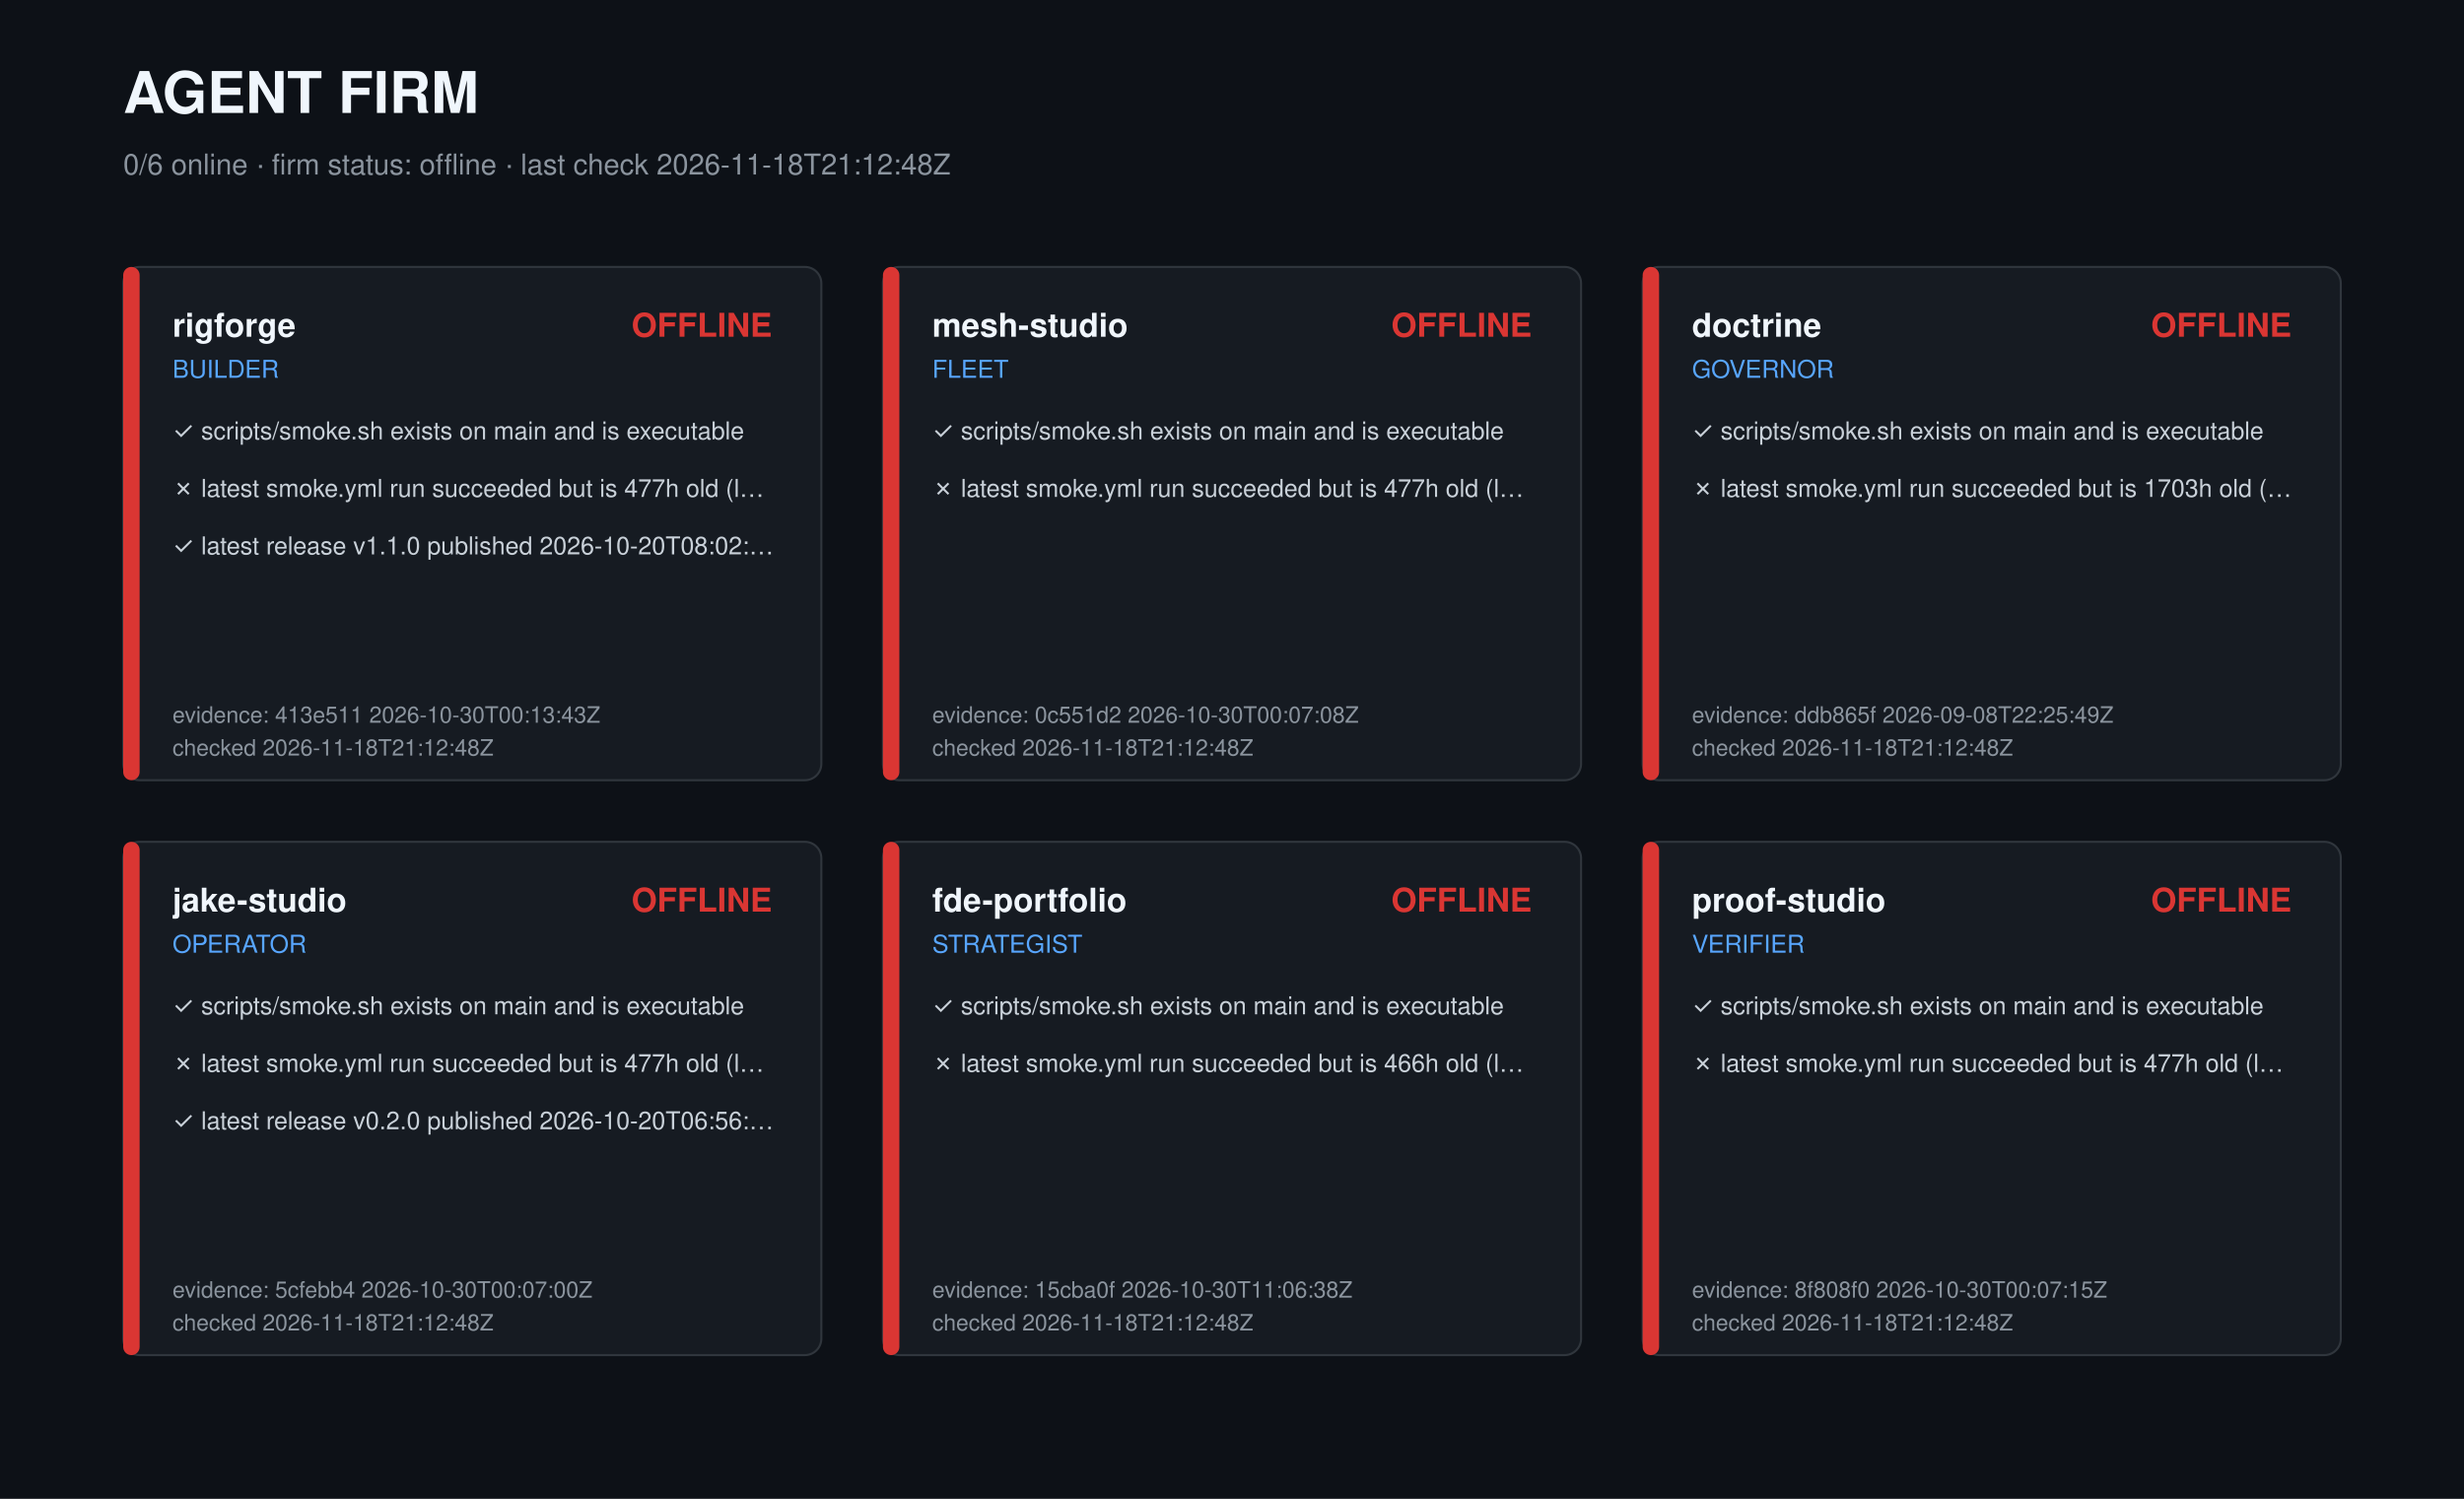
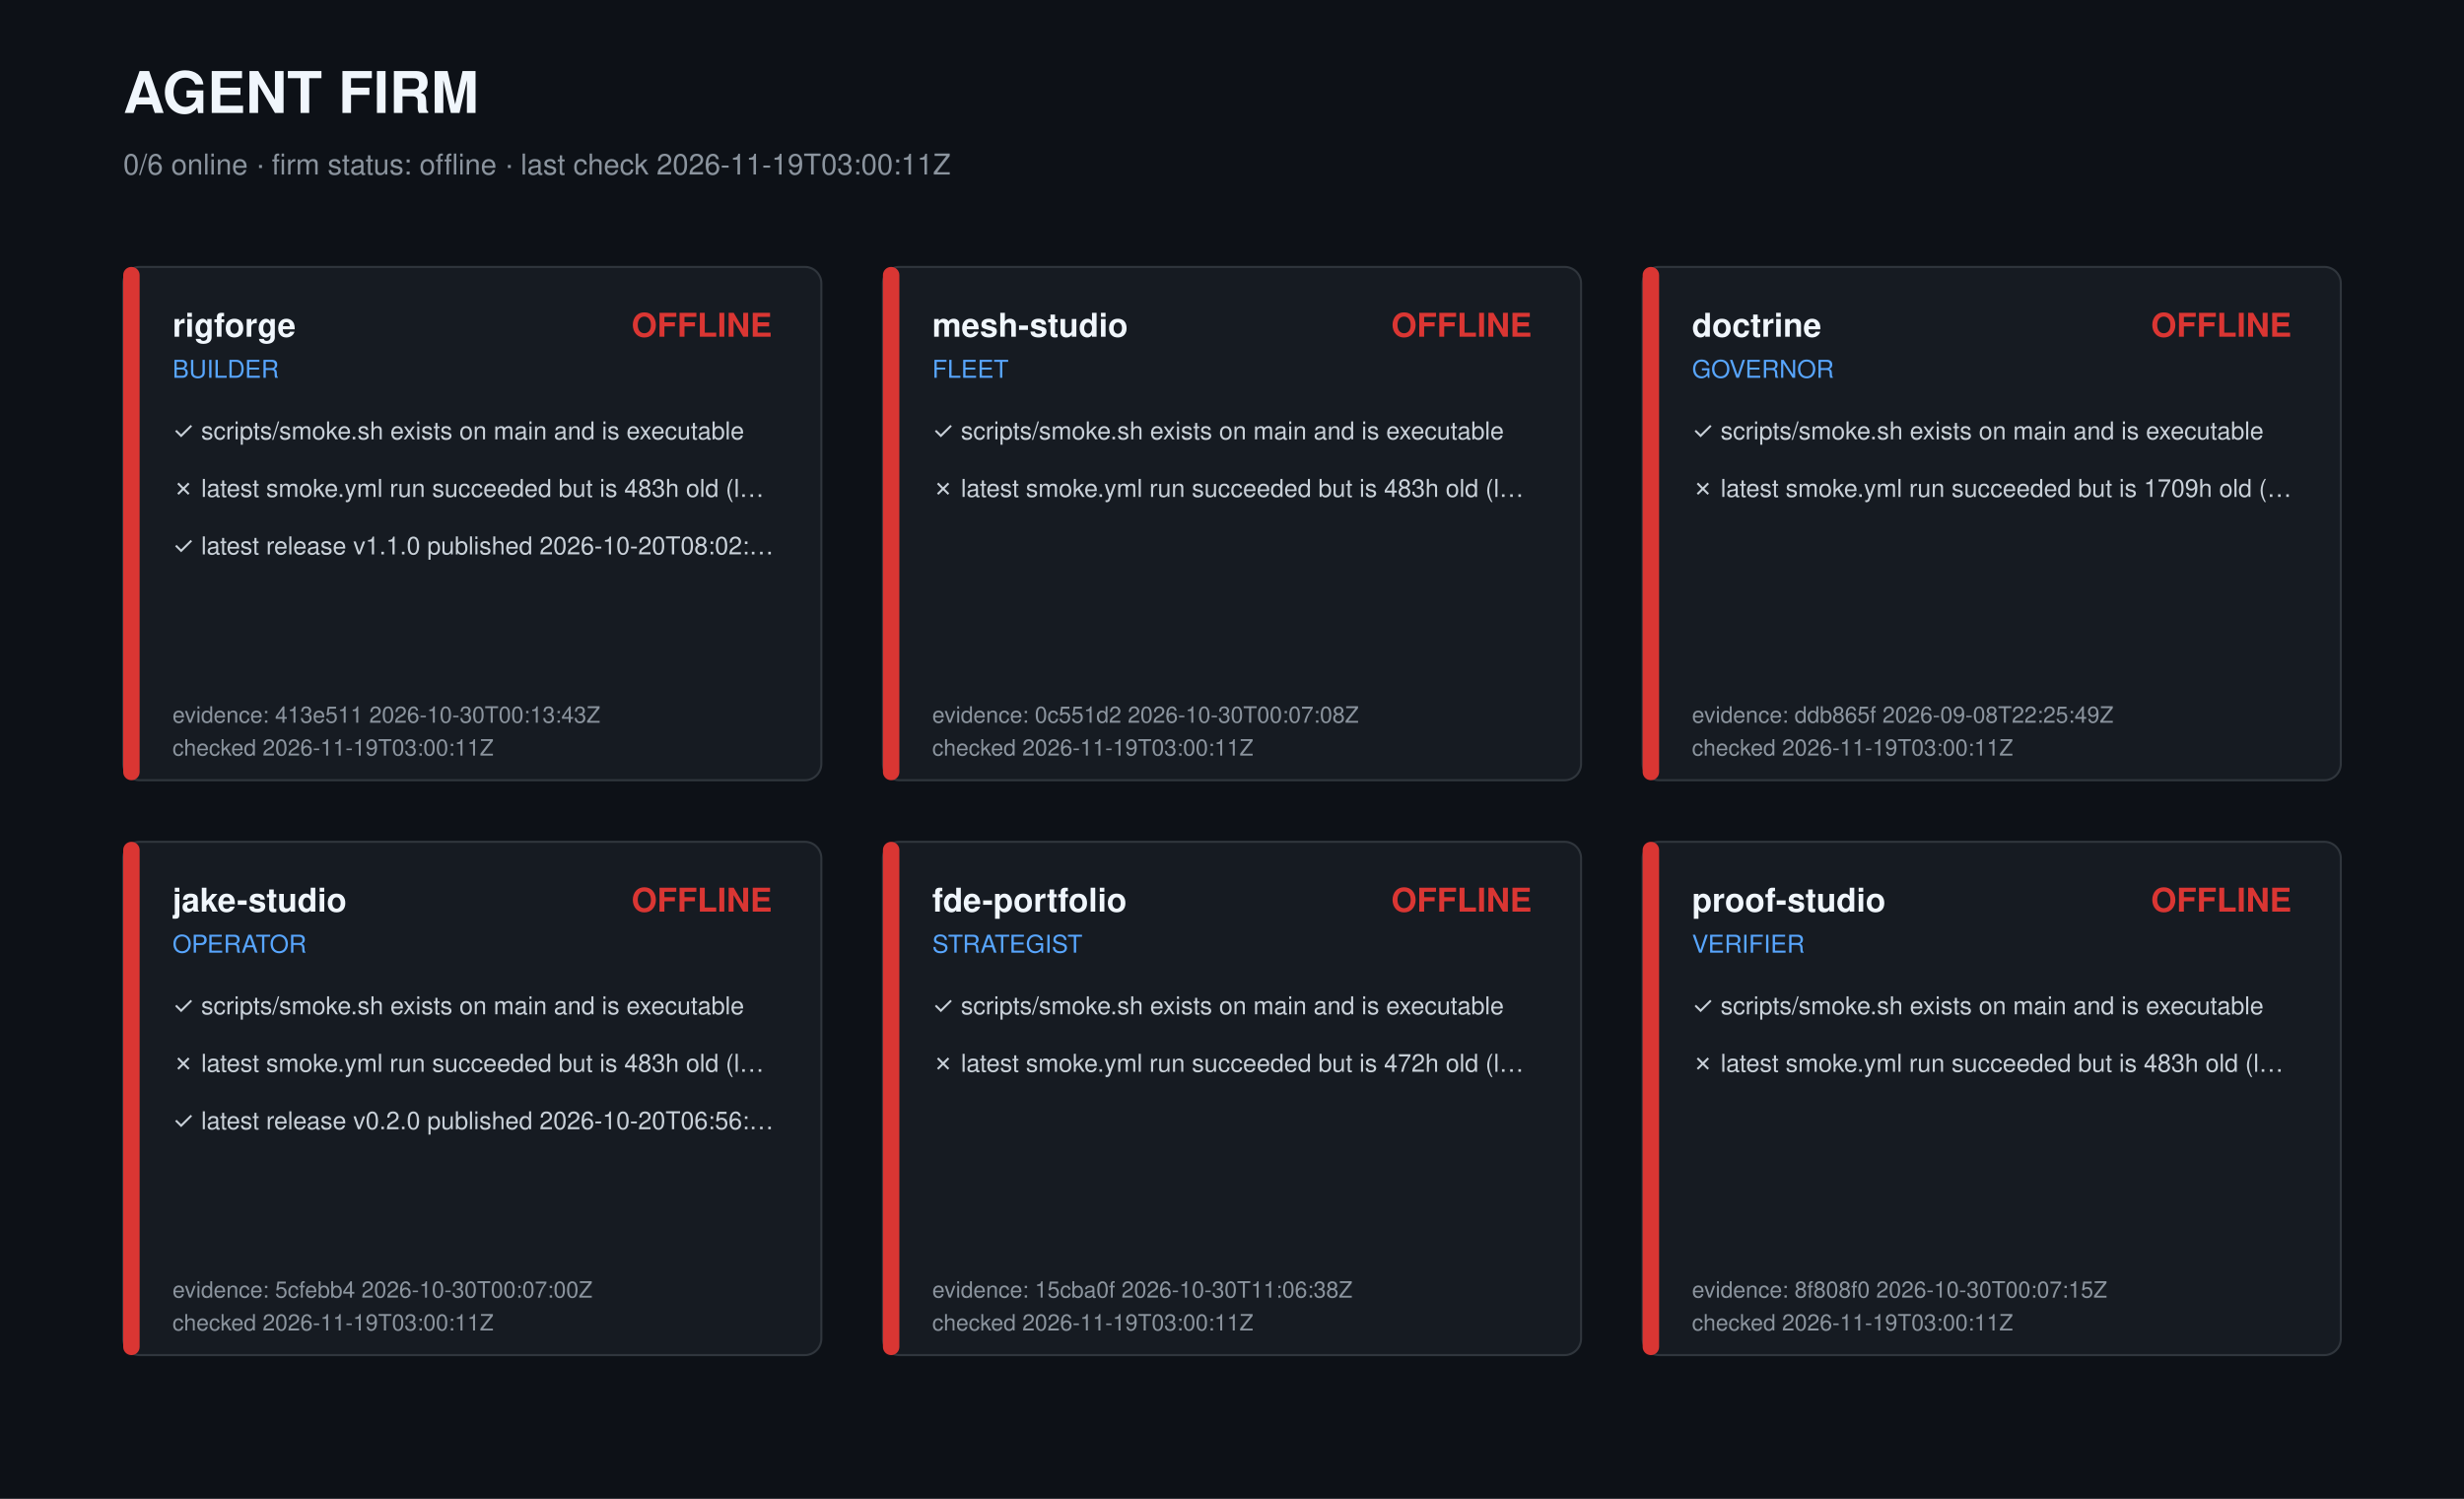
<svg xmlns="http://www.w3.org/2000/svg" width="1200" height="730" viewBox="0 0 1200 730" role="img" aria-label="Agent firm dashboard">
  <style>text{font-family:-apple-system,Segoe UI,Helvetica,Arial,sans-serif;fill:#c9d1d9}.t{font-size:28px;font-weight:700;fill:#f0f6fc}.s{font-size:14px;fill:#8b949e}.r{font-size:16px;font-weight:600;fill:#f0f6fc}.k{font-size:12px;fill:#58a6ff}.c{font-size:12px}.m{font-size:11px;fill:#8b949e}</style>
  <rect width="1200" height="730" fill="#0d1117" />
  <text class="t" x="60" y="55">AGENT FIRM</text>
-   <text class="s" x="60" y="85">0/6 online · firm status: offline · last check 2026-11-18T21:12:48Z</text>
+   <text class="s" x="60" y="85">0/6 online · firm status: offline · last check 2026-11-19T03:00:11Z</text>
  <g transform="translate(60,130)">
    <rect width="340" height="250" rx="8" fill="#161b22" stroke="#30363d" />
    <rect width="8" height="250" rx="4" fill="#da3633" />
    <text class="r" x="24" y="34">rigforge</text>
    <text class="k" x="24" y="54">BUILDER</text>
    <text class="r" x="316" y="34" text-anchor="end" fill="#da3633" style="fill:#da3633">OFFLINE</text>
    <text class="c" x="24" y="84">✓ scripts/smoke.sh exists on main and is executable</text>
-     <text class="c" x="24" y="112">✗ latest smoke.yml run succeeded but is 477h old (l…</text>
+     <text class="c" x="24" y="112">✗ latest smoke.yml run succeeded but is 483h old (l…</text>
    <text class="c" x="24" y="140">✓ latest release v1.1.0 published 2026-10-20T08:02:…</text>
    <text class="m" x="24" y="222">evidence: 413e511 2026-10-30T00:13:43Z</text>
-     <text class="m" x="24" y="238">checked 2026-11-18T21:12:48Z</text>
+     <text class="m" x="24" y="238">checked 2026-11-19T03:00:11Z</text>
  </g>
  <g transform="translate(430,130)">
    <rect width="340" height="250" rx="8" fill="#161b22" stroke="#30363d" />
    <rect width="8" height="250" rx="4" fill="#da3633" />
    <text class="r" x="24" y="34">mesh-studio</text>
    <text class="k" x="24" y="54">FLEET</text>
    <text class="r" x="316" y="34" text-anchor="end" fill="#da3633" style="fill:#da3633">OFFLINE</text>
    <text class="c" x="24" y="84">✓ scripts/smoke.sh exists on main and is executable</text>
-     <text class="c" x="24" y="112">✗ latest smoke.yml run succeeded but is 477h old (l…</text>
+     <text class="c" x="24" y="112">✗ latest smoke.yml run succeeded but is 483h old (l…</text>
    <text class="m" x="24" y="222">evidence: 0c551d2 2026-10-30T00:07:08Z</text>
-     <text class="m" x="24" y="238">checked 2026-11-18T21:12:48Z</text>
+     <text class="m" x="24" y="238">checked 2026-11-19T03:00:11Z</text>
  </g>
  <g transform="translate(800,130)">
    <rect width="340" height="250" rx="8" fill="#161b22" stroke="#30363d" />
    <rect width="8" height="250" rx="4" fill="#da3633" />
    <text class="r" x="24" y="34">doctrine</text>
    <text class="k" x="24" y="54">GOVERNOR</text>
    <text class="r" x="316" y="34" text-anchor="end" fill="#da3633" style="fill:#da3633">OFFLINE</text>
    <text class="c" x="24" y="84">✓ scripts/smoke.sh exists on main and is executable</text>
-     <text class="c" x="24" y="112">✗ latest smoke.yml run succeeded but is 1703h old (…</text>
+     <text class="c" x="24" y="112">✗ latest smoke.yml run succeeded but is 1709h old (…</text>
    <text class="m" x="24" y="222">evidence: ddb865f 2026-09-08T22:25:49Z</text>
-     <text class="m" x="24" y="238">checked 2026-11-18T21:12:48Z</text>
+     <text class="m" x="24" y="238">checked 2026-11-19T03:00:11Z</text>
  </g>
  <g transform="translate(60,410)">
    <rect width="340" height="250" rx="8" fill="#161b22" stroke="#30363d" />
    <rect width="8" height="250" rx="4" fill="#da3633" />
    <text class="r" x="24" y="34">jake-studio</text>
    <text class="k" x="24" y="54">OPERATOR</text>
    <text class="r" x="316" y="34" text-anchor="end" fill="#da3633" style="fill:#da3633">OFFLINE</text>
    <text class="c" x="24" y="84">✓ scripts/smoke.sh exists on main and is executable</text>
-     <text class="c" x="24" y="112">✗ latest smoke.yml run succeeded but is 477h old (l…</text>
+     <text class="c" x="24" y="112">✗ latest smoke.yml run succeeded but is 483h old (l…</text>
    <text class="c" x="24" y="140">✓ latest release v0.2.0 published 2026-10-20T06:56:…</text>
    <text class="m" x="24" y="222">evidence: 5cfebb4 2026-10-30T00:07:00Z</text>
-     <text class="m" x="24" y="238">checked 2026-11-18T21:12:48Z</text>
+     <text class="m" x="24" y="238">checked 2026-11-19T03:00:11Z</text>
  </g>
  <g transform="translate(430,410)">
    <rect width="340" height="250" rx="8" fill="#161b22" stroke="#30363d" />
    <rect width="8" height="250" rx="4" fill="#da3633" />
    <text class="r" x="24" y="34">fde-portfolio</text>
    <text class="k" x="24" y="54">STRATEGIST</text>
    <text class="r" x="316" y="34" text-anchor="end" fill="#da3633" style="fill:#da3633">OFFLINE</text>
    <text class="c" x="24" y="84">✓ scripts/smoke.sh exists on main and is executable</text>
-     <text class="c" x="24" y="112">✗ latest smoke.yml run succeeded but is 466h old (l…</text>
+     <text class="c" x="24" y="112">✗ latest smoke.yml run succeeded but is 472h old (l…</text>
    <text class="m" x="24" y="222">evidence: 15cba0f 2026-10-30T11:06:38Z</text>
-     <text class="m" x="24" y="238">checked 2026-11-18T21:12:48Z</text>
+     <text class="m" x="24" y="238">checked 2026-11-19T03:00:11Z</text>
  </g>
  <g transform="translate(800,410)">
    <rect width="340" height="250" rx="8" fill="#161b22" stroke="#30363d" />
    <rect width="8" height="250" rx="4" fill="#da3633" />
    <text class="r" x="24" y="34">proof-studio</text>
    <text class="k" x="24" y="54">VERIFIER</text>
    <text class="r" x="316" y="34" text-anchor="end" fill="#da3633" style="fill:#da3633">OFFLINE</text>
    <text class="c" x="24" y="84">✓ scripts/smoke.sh exists on main and is executable</text>
-     <text class="c" x="24" y="112">✗ latest smoke.yml run succeeded but is 477h old (l…</text>
+     <text class="c" x="24" y="112">✗ latest smoke.yml run succeeded but is 483h old (l…</text>
    <text class="m" x="24" y="222">evidence: 8f808f0 2026-10-30T00:07:15Z</text>
-     <text class="m" x="24" y="238">checked 2026-11-18T21:12:48Z</text>
+     <text class="m" x="24" y="238">checked 2026-11-19T03:00:11Z</text>
  </g>
</svg>
